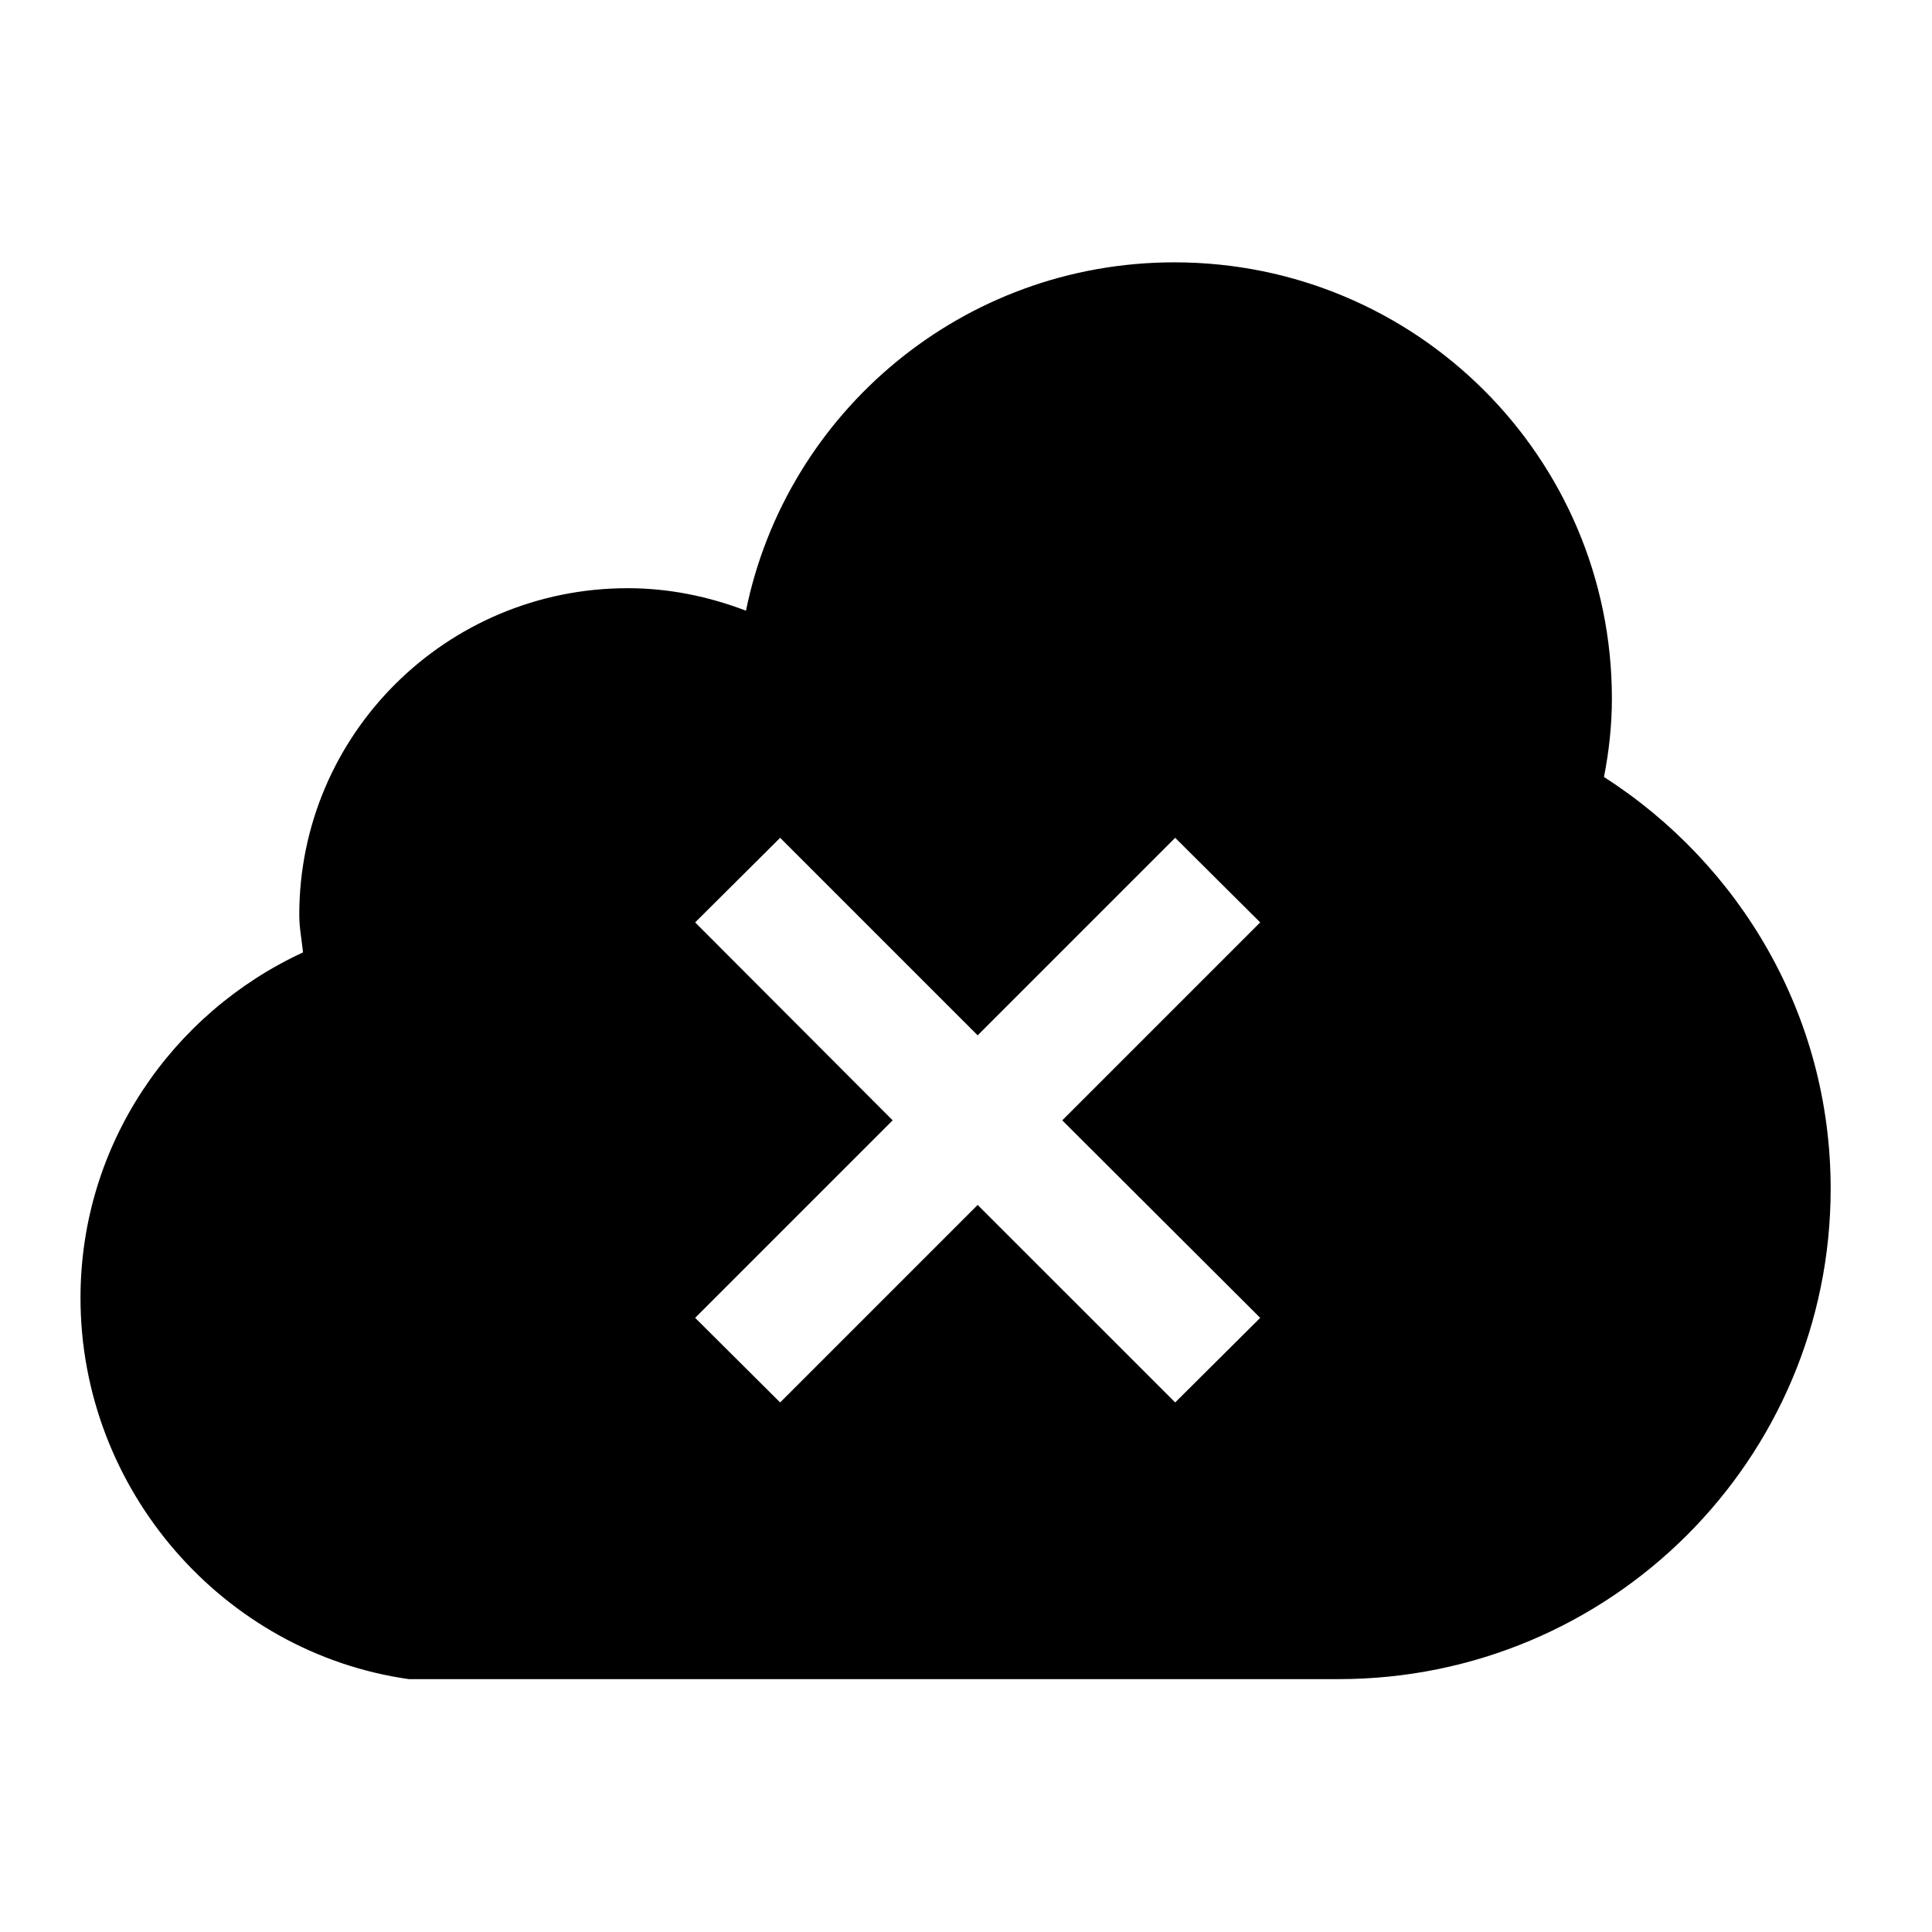
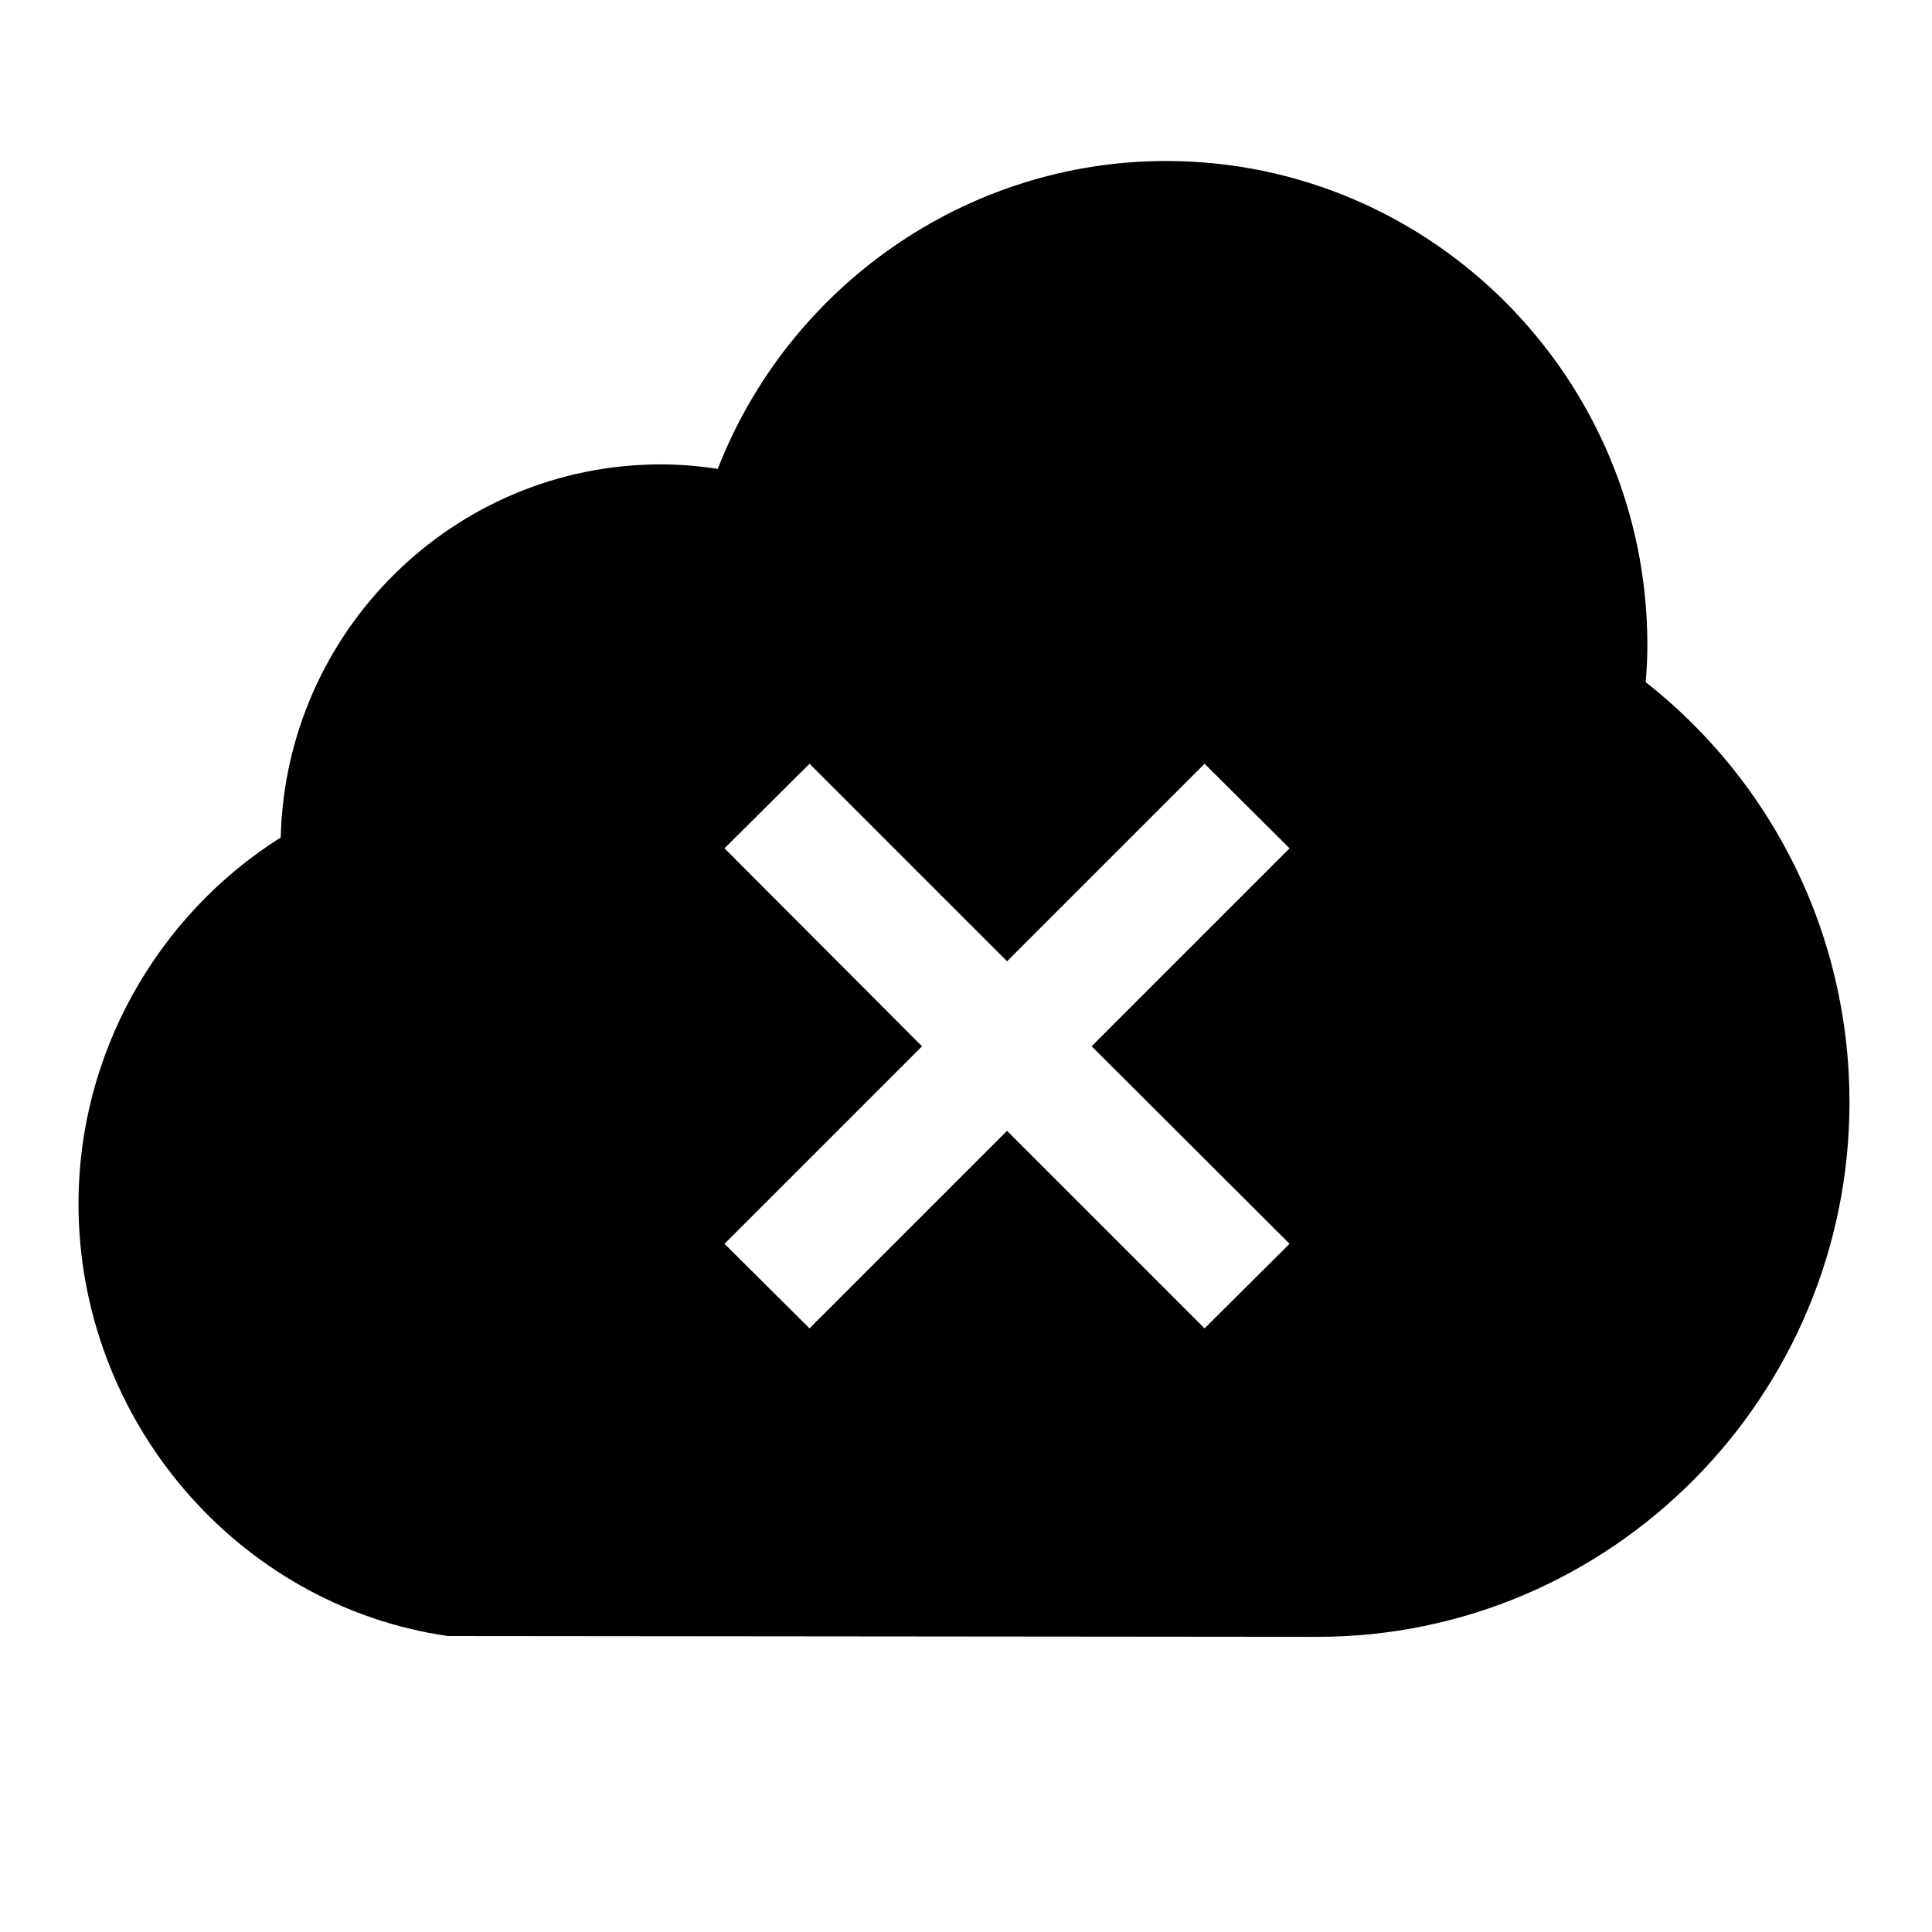
<svg xmlns="http://www.w3.org/2000/svg" viewBox="0 0 1920 1920" version="1.1">
-   <path d="M1055.661 1113.374l196.706-196.706-84.48-84.066-196.292 196.292-196.291-196.292-84.48 84.066 196.291 196.706-196.291 196.292 84.48 84.066 196.291-196.292 196.292 196.292 84.48-84.066-196.706-196.292zm538.353-341.233c135.417 86.965 225.28 237.29 225.28 409.148 0 269.177-218.654 487.417-489.073 487.417H406.325C222.042 1642.616 80 1480.696 80 1289.788c0-152.395 91.106-283.256 221.139-343.303-1.243-12.424-3.727-24.433-3.727-37.27 0-179.314 146.183-324.67 326.324-324.67 41.412 0 80.753 8.283 117.61 22.363 40.17-197.12 215.341-346.202 425.713-346.202 240.602 0 434.823 194.221 434.823 433.581 0 26.504-2.898 52.593-7.868 77.854z" stroke="none" stroke-width="1" fill-rule="evenodd" />
+   <path d="M1309.311 1626.667l-864.39-.81C235.75 1595.556 78 1410.796 78 1196.16c0-148.287 77.402-285.884 200.984-363.887 4.898-205.295 172.404-370.758 377.635-370.758 18.901 0 37.802 1.505 56.664 4.516C783.837 284.705 960.028 160 1158.793 160c263.732 0 478.337 215.754 478.337 480.95 0 12.004-.573 24.317-1.645 36.938C1763.162 778.393 1838 931.042 1838 1095.193c0 293.063-237.18 531.474-528.689 531.474zm-224.473-586.895l196.706-196.706-84.48-84.066-196.292 196.292L804.48 759 720 843.066l196.292 196.706L720 1236.064l84.48 84.065 196.292-196.291 196.292 196.291 84.48-84.065-196.706-196.292z" stroke="none" stroke-width="1" fill-rule="evenodd" />
</svg>
